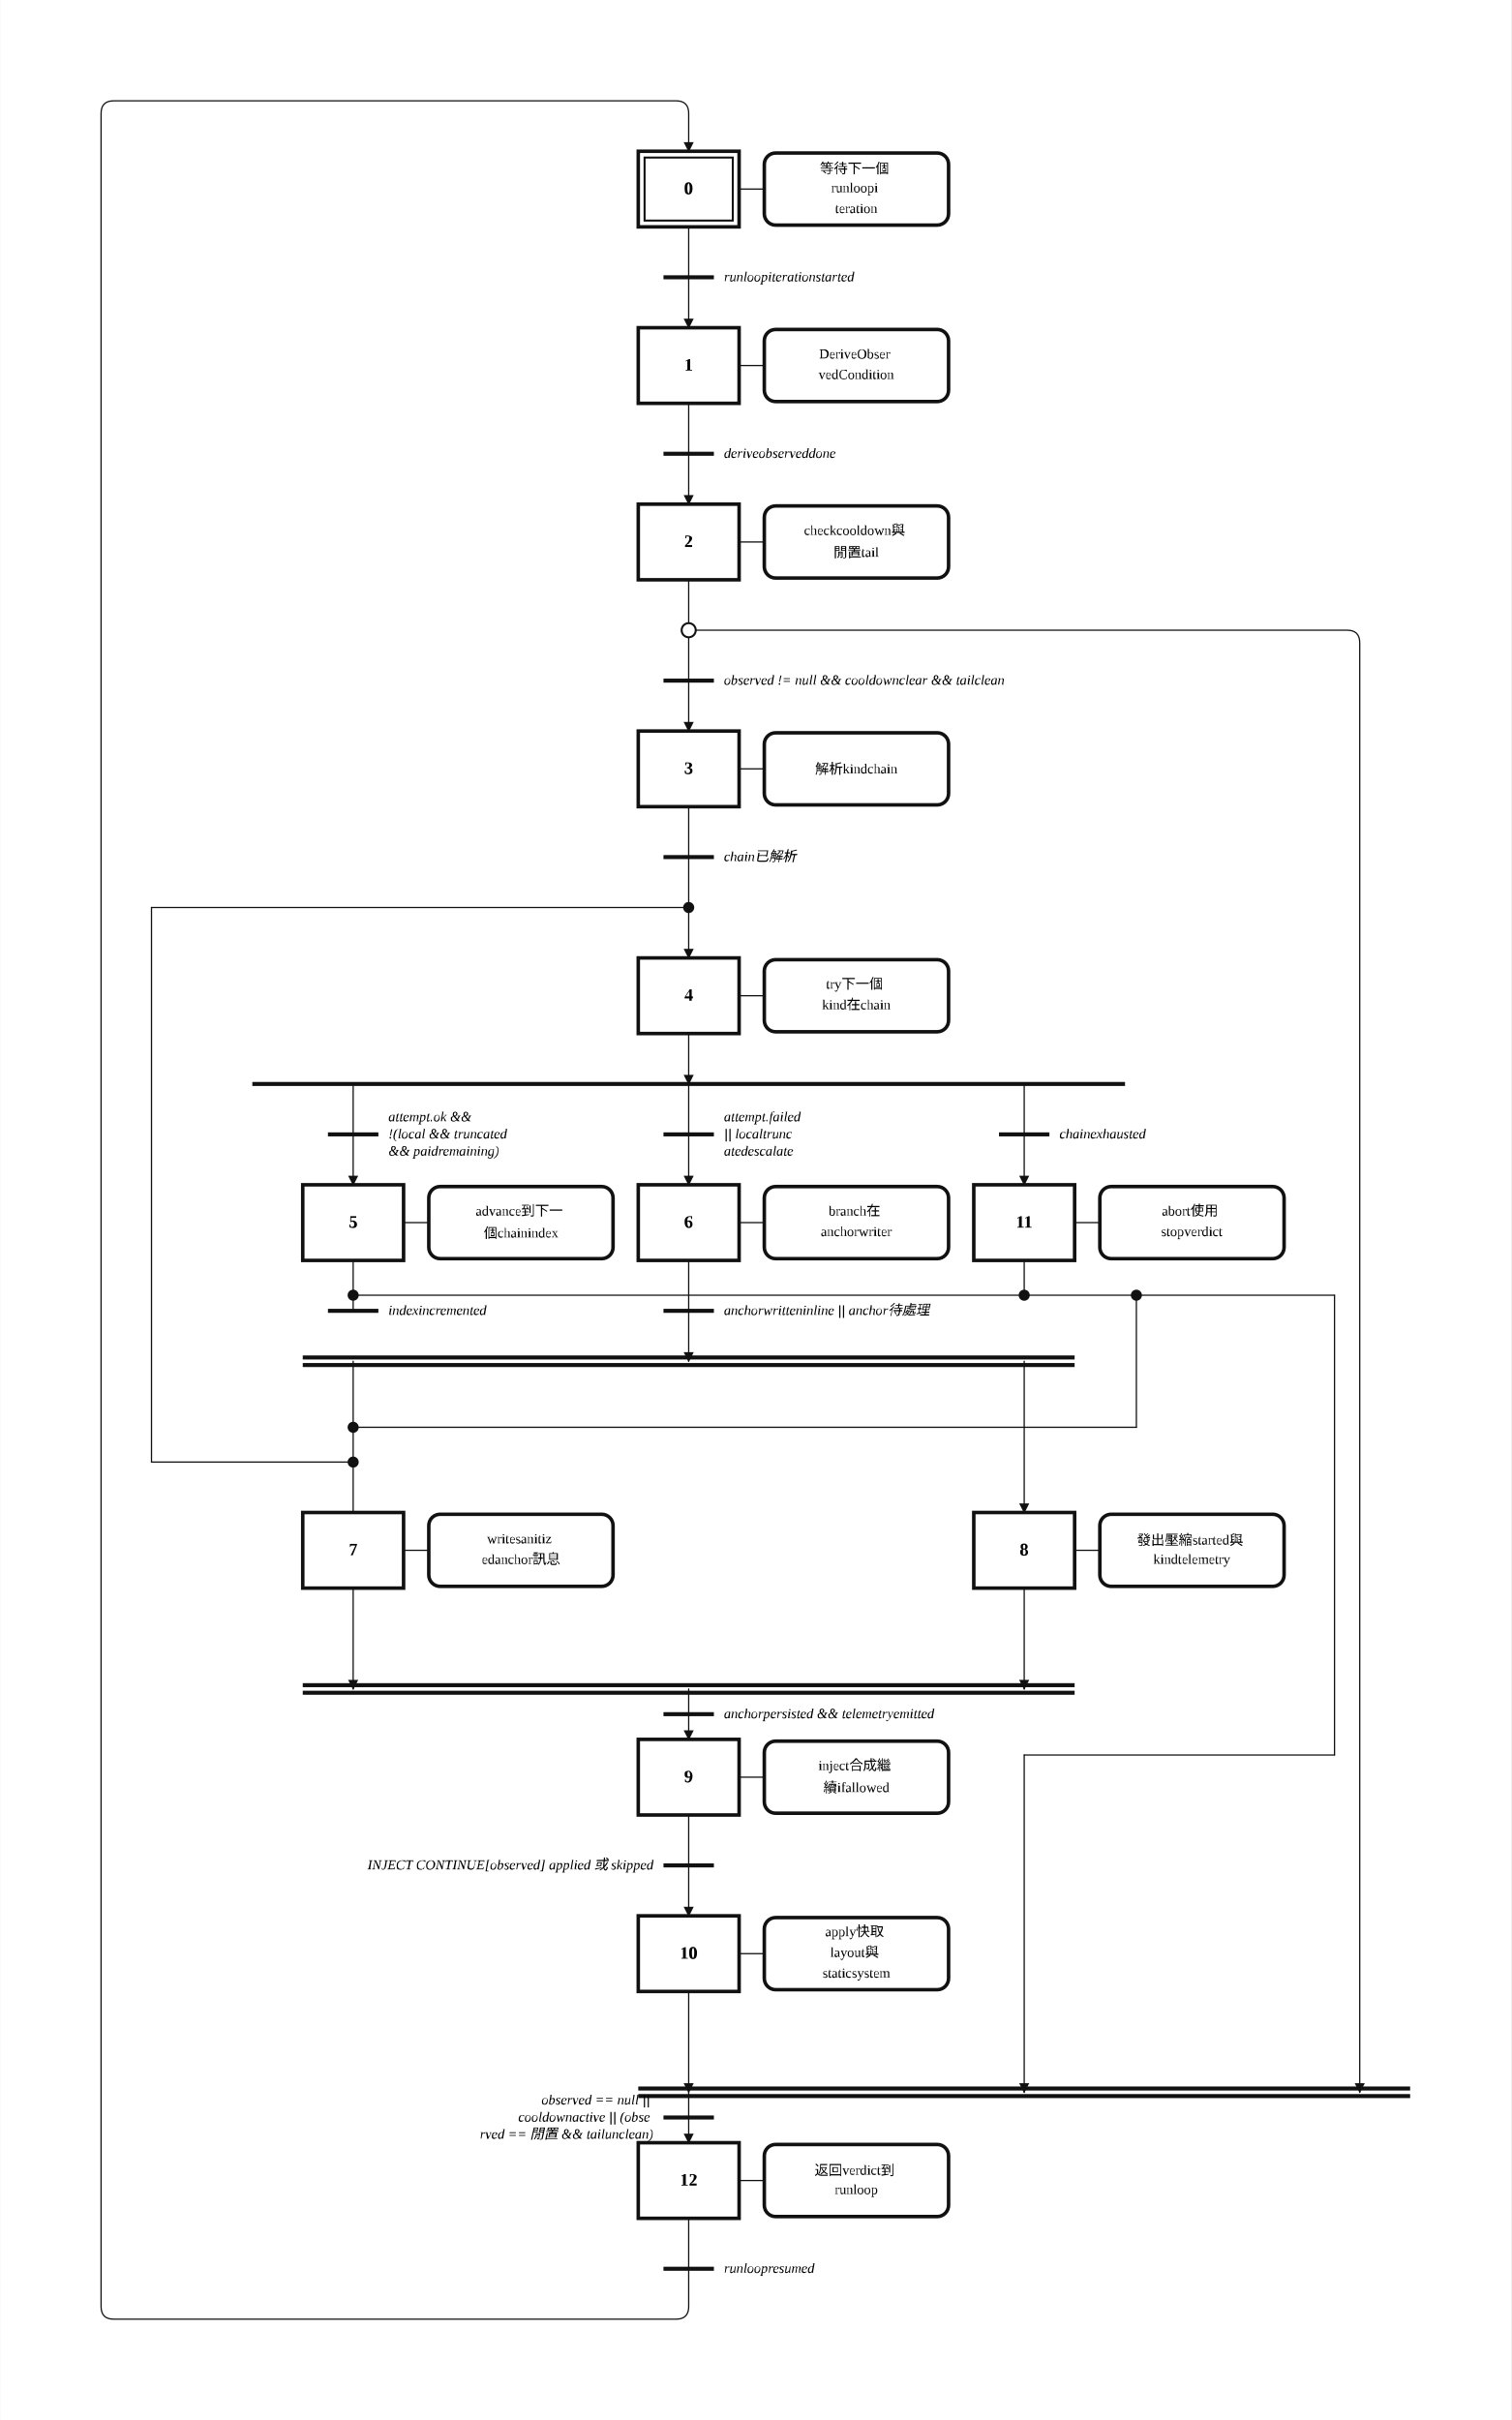
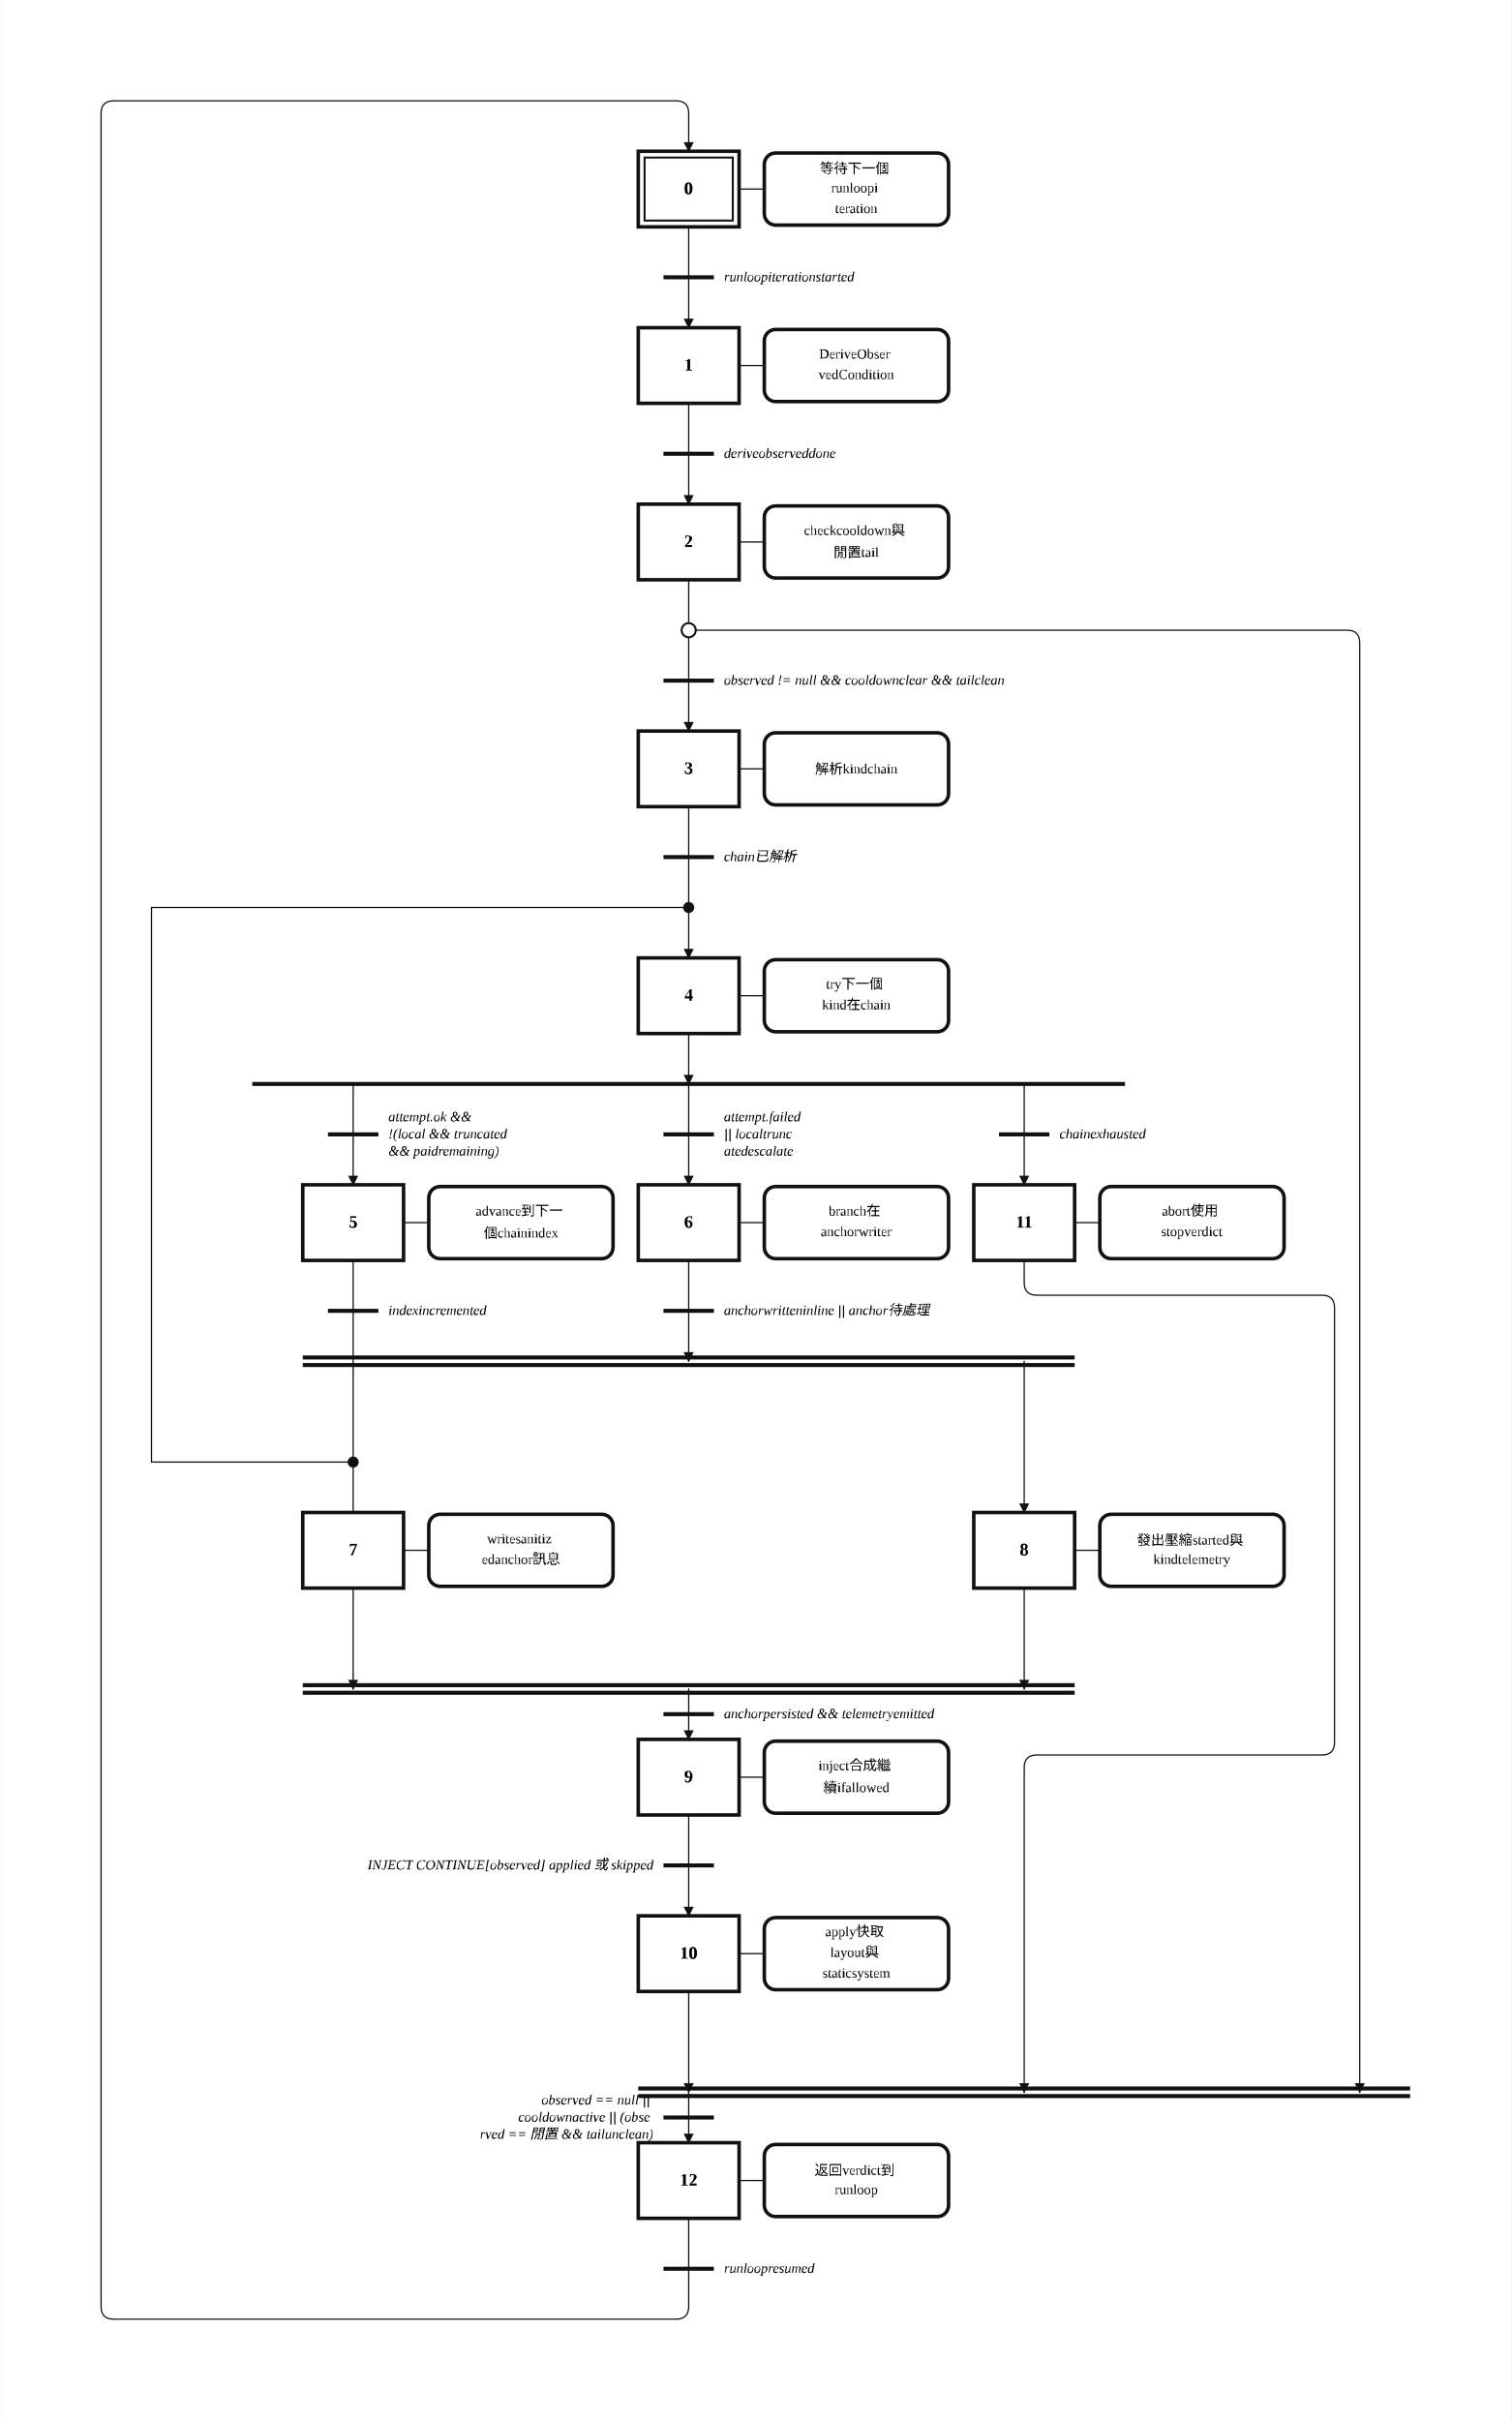
<svg xmlns="http://www.w3.org/2000/svg" width="1199" height="1920" viewBox="-4.00 -2.00 59.93 96.00" role="img">
  <style>
.step{fill:#fff;stroke:#111;stroke-width:.14}.step-inner{fill:none;stroke:#111;stroke-width:.08}
.action{fill:#fff;stroke:#111;stroke-width:.14}.gate{stroke:#111;stroke-width:.16}
.edge{fill:none;stroke:#111;stroke-width:.05;stroke-linecap:round;stroke-linejoin:round}.edge-arrow{marker-end:url(#arrow)}
.flyover-mask{stroke:#fff;stroke-width:.12;stroke-linecap:round}
.flyover{fill:none;stroke:#111;stroke-width:.05;stroke-linecap:round}
.junction{fill:#111;stroke:#111;stroke-width:0}.branch-junction{fill:#fff;stroke:#111;stroke-width:.08}
.assoc{stroke:#111;stroke-width:.05}.label{font:bold .7px 'Times New Roman', 'BiauKai', 'DFKai-SB', serif;text-anchor:middle;dominant-baseline:middle}
.action-label{font:.55px 'Times New Roman', 'BiauKai', 'DFKai-SB', serif;text-anchor:middle;dominant-baseline:middle}.gate-label{font:italic .55px 'Times New Roman', 'BiauKai', 'DFKai-SB', serif;text-anchor:start;dominant-baseline:middle}.gate-label-left{font:italic .55px 'Times New Roman', 'BiauKai', 'DFKai-SB', serif;text-anchor:end;dominant-baseline:middle}
</style>
  <defs>
    <marker id="arrow" markerWidth="0.4" markerHeight="0.4" refX="0.36" refY="0.2" orient="auto" markerUnits="userSpaceOnUse">
      <path d="M 0 0 L 0.4 0.2 L 0 0.4 z" fill="#111" />
    </marker>
  </defs>
  <rect x="-4.00" y="-2.00" width="59.93" height="96.00" fill="white" />
  <path class="edge edge-arrow" d="M 23.31 32.00 L 23.31 36.00" />
  <path class="edge" d="M 23.31 7.00 L 23.31 9.00" />
  <path class="edge edge-arrow" d="M 23.31 9.00 L 23.31 11.00" />
  <path class="edge" d="M 23.31 14.00 L 23.31 16.00" />
  <path class="edge edge-arrow" d="M 23.31 16.00 L 23.31 18.00" />
  <path class="edge" d="M 23.31 21.00 L 23.31 23.00" />
  <path class="edge" d="M 23.31 23.00 L 23.31 25.00" />
  <path class="edge edge-arrow" d="M 23.31 25.00 L 23.31 27.00" />
  <path class="edge edge-arrow" d="M 23.31 23.00 L 49.43 23.00 Q 49.93 23.00 49.93 23.50 L 49.93 81.00" />
  <path class="edge edge-arrow" d="M 23.31 81.00 L 23.31 83.00" />
  <path class="edge" d="M 23.31 30.00 L 23.31 32.00" />
  <path class="edge edge-arrow" d="M 23.31 39.00 L 23.31 41.00" />
  <path class="edge edge-arrow" d="M 10.00 41.00 L 10.00 45.00" />
  <path class="edge edge-arrow" d="M 23.31 41.00 L 23.31 45.00" />
  <path class="edge edge-arrow" d="M 36.62 41.00 L 36.62 45.00" />
  <path class="edge" d="M 10.00 48.00 L 10.00 50.00" />
-   <path class="edge" d="M 10.00 49.38 L 41.07 49.38" />
-   <path class="edge" d="M 41.07 49.38 L 41.07 54.62" />
-   <path class="edge" d="M 41.07 54.62 L 10.00 54.62" />
-   <path class="edge" d="M 10.00 54.62 L 10.00 56.00" />
+   <path class="edge" d="M 10.00 50.00 L 10.00 56.00" />
  <path class="edge" d="M 10.00 56.00 L 2.00 56.00" />
  <path class="edge" d="M 2.00 56.00 L 2.00 34.00" />
  <path class="edge" d="M 2.00 34.00 L 23.31 34.00" />
  <path class="edge edge-arrow" d="M 23.31 48.00 L 23.31 52.00" />
-   <path class="edge" d="M 10.00 52.00 L 10.00 54.62" />
  <path class="edge" d="M 10.00 56.00 L 10.00 58.00" />
  <path class="edge edge-arrow" d="M 36.62 52.00 L 36.62 58.00" />
  <path class="edge edge-arrow" d="M 10.00 61.00 L 10.00 65.00" />
  <path class="edge edge-arrow" d="M 23.31 65.00 L 23.31 67.00" />
  <path class="edge edge-arrow" d="M 36.62 61.00 L 36.62 65.00" />
  <path class="edge" d="M 23.31 70.00 L 23.31 72.00" />
  <path class="edge edge-arrow" d="M 23.31 72.00 L 23.31 74.00" />
  <path class="edge edge-arrow" d="M 23.31 77.00 L 23.31 81.00" />
-   <path class="edge" d="M 36.62 48.00 L 36.62 49.38" />
-   <path class="edge" d="M 41.07 49.38 L 48.93 49.38" />
-   <path class="edge" d="M 48.93 49.38 L 48.93 67.62" />
-   <path class="edge" d="M 48.93 67.62 L 36.62 67.62" />
-   <path class="edge edge-arrow" d="M 36.62 67.62 L 36.62 81.00" />
+   <path class="edge edge-arrow" d="M 36.62 48.00 L 36.62 48.88 Q 36.62 49.38 37.12 49.38 L 48.43 49.38 Q 48.93 49.38 48.93 49.88 L 48.93 67.12 Q 48.93 67.62 48.43 67.62 L 37.12 67.62 Q 36.62 67.62 36.62 68.12 L 36.62 81.00" />
  <path class="edge" d="M 23.31 86.00 L 23.31 88.00" />
  <path class="edge edge-arrow" d="M 23.31 88.00 L 23.31 89.50 Q 23.31 90.00 22.81 90.00 L 0.50 90.00 Q 0.00 90.00 0.00 89.50 L 0.00 2.50 Q 0.00 2.00 0.50 2.00 L 22.81 2.00 Q 23.31 2.00 23.31 2.50 L 23.31 4.00" />
  <rect class="step" x="21.31" y="4.00" width="4.00" height="3.00" />
  <rect class="step-inner" x="21.56" y="4.25" width="3.50" height="2.50" />
  <text class="label" x="23.31" y="5.50">0</text>
  <rect class="step" x="21.31" y="11.00" width="4.00" height="3.00" />
  <text class="label" x="23.31" y="12.50">1</text>
  <rect class="step" x="21.31" y="18.00" width="4.00" height="3.00" />
  <text class="label" x="23.31" y="19.50">2</text>
  <rect class="step" x="21.31" y="27.00" width="4.00" height="3.00" />
  <text class="label" x="23.31" y="28.50">3</text>
  <rect class="step" x="21.31" y="36.00" width="4.00" height="3.00" />
  <text class="label" x="23.31" y="37.50">4</text>
  <rect class="step" x="8.00" y="45.00" width="4.00" height="3.00" />
  <text class="label" x="10.00" y="46.50">5</text>
  <rect class="step" x="21.31" y="45.00" width="4.00" height="3.00" />
  <text class="label" x="23.31" y="46.50">6</text>
  <rect class="step" x="8.00" y="58.00" width="4.00" height="3.00" />
  <text class="label" x="10.00" y="59.50">7</text>
  <rect class="step" x="34.62" y="58.00" width="4.00" height="3.00" />
  <text class="label" x="36.62" y="59.50">8</text>
  <rect class="step" x="21.31" y="67.00" width="4.00" height="3.00" />
  <text class="label" x="23.31" y="68.50">9</text>
  <rect class="step" x="21.31" y="74.00" width="4.00" height="3.00" />
  <text class="label" x="23.31" y="75.50">10</text>
  <rect class="step" x="34.62" y="45.00" width="4.00" height="3.00" />
  <text class="label" x="36.62" y="46.50">11</text>
  <rect class="step" x="21.31" y="83.00" width="4.00" height="3.00" />
  <text class="label" x="23.31" y="84.50">12</text>
  <line class="assoc" x1="25.31" y1="5.50" x2="26.31" y2="5.50" />
  <rect class="action" x="26.31" y="4.07" width="7.31" height="2.86" rx="0.45" ry="0.45" />
  <text class="action-label" x="29.96" y="4.68">
    <tspan x="29.96" dy="0">等待下一個</tspan>
    <tspan x="29.96" dy="0.82">runloopi</tspan>
    <tspan x="29.96" dy="0.82">teration</tspan>
  </text>
  <line class="assoc" x1="25.31" y1="12.50" x2="26.31" y2="12.50" />
  <rect class="action" x="26.31" y="11.07" width="7.31" height="2.86" rx="0.45" ry="0.45" />
  <text class="action-label" x="29.96" y="12.09">
    <tspan x="29.96" dy="0">DeriveObser</tspan>
    <tspan x="29.96" dy="0.82">vedCondition</tspan>
  </text>
  <line class="assoc" x1="25.31" y1="19.50" x2="26.31" y2="19.50" />
  <rect class="action" x="26.31" y="18.07" width="7.31" height="2.86" rx="0.45" ry="0.45" />
  <text class="action-label" x="29.96" y="19.09">
    <tspan x="29.96" dy="0">checkcooldown與</tspan>
    <tspan x="29.96" dy="0.82">閒置tail</tspan>
  </text>
  <line class="assoc" x1="25.31" y1="28.50" x2="26.31" y2="28.50" />
  <rect class="action" x="26.31" y="27.07" width="7.31" height="2.86" rx="0.45" ry="0.45" />
  <text class="action-label" x="29.96" y="28.50">
    <tspan x="29.96" dy="0">解析kindchain</tspan>
  </text>
  <line class="assoc" x1="25.31" y1="37.50" x2="26.31" y2="37.50" />
  <rect class="action" x="26.31" y="36.07" width="7.31" height="2.86" rx="0.45" ry="0.45" />
  <text class="action-label" x="29.96" y="37.09">
    <tspan x="29.96" dy="0">try下一個</tspan>
    <tspan x="29.96" dy="0.82">kind在chain</tspan>
  </text>
  <line class="assoc" x1="12.00" y1="46.50" x2="13.00" y2="46.50" />
  <rect class="action" x="13.00" y="45.07" width="7.31" height="2.86" rx="0.45" ry="0.45" />
  <text class="action-label" x="16.66" y="46.09">
    <tspan x="16.66" dy="0">advance到下一</tspan>
    <tspan x="16.66" dy="0.82">個chainindex</tspan>
  </text>
  <line class="assoc" x1="25.31" y1="46.50" x2="26.31" y2="46.50" />
  <rect class="action" x="26.31" y="45.07" width="7.31" height="2.86" rx="0.45" ry="0.45" />
  <text class="action-label" x="29.96" y="46.09">
    <tspan x="29.96" dy="0">branch在</tspan>
    <tspan x="29.96" dy="0.82">anchorwriter</tspan>
  </text>
  <line class="assoc" x1="12.00" y1="59.50" x2="13.00" y2="59.50" />
  <rect class="action" x="13.00" y="58.07" width="7.31" height="2.86" rx="0.45" ry="0.45" />
  <text class="action-label" x="16.66" y="59.09">
    <tspan x="16.66" dy="0">writesanitiz</tspan>
    <tspan x="16.66" dy="0.82">edanchor訊息</tspan>
  </text>
  <line class="assoc" x1="38.62" y1="59.50" x2="39.62" y2="59.50" />
  <rect class="action" x="39.62" y="58.07" width="7.31" height="2.86" rx="0.45" ry="0.45" />
  <text class="action-label" x="43.27" y="59.09">
    <tspan x="43.27" dy="0">發出壓縮started與</tspan>
    <tspan x="43.27" dy="0.82">kindtelemetry</tspan>
  </text>
  <line class="assoc" x1="25.31" y1="68.50" x2="26.31" y2="68.50" />
  <rect class="action" x="26.31" y="67.07" width="7.31" height="2.86" rx="0.45" ry="0.45" />
  <text class="action-label" x="29.96" y="68.09">
    <tspan x="29.96" dy="0">inject合成繼</tspan>
    <tspan x="29.96" dy="0.82">續ifallowed</tspan>
  </text>
  <line class="assoc" x1="25.31" y1="75.50" x2="26.31" y2="75.50" />
  <rect class="action" x="26.31" y="74.07" width="7.31" height="2.86" rx="0.45" ry="0.45" />
  <text class="action-label" x="29.96" y="74.68">
    <tspan x="29.96" dy="0">apply快取</tspan>
    <tspan x="29.96" dy="0.82">layout與</tspan>
    <tspan x="29.96" dy="0.82">staticsystem</tspan>
  </text>
  <line class="assoc" x1="38.62" y1="46.50" x2="39.62" y2="46.50" />
  <rect class="action" x="39.62" y="45.07" width="7.31" height="2.86" rx="0.45" ry="0.45" />
  <text class="action-label" x="43.27" y="46.09">
    <tspan x="43.27" dy="0">abort使用</tspan>
    <tspan x="43.27" dy="0.82">stopverdict</tspan>
  </text>
  <line class="assoc" x1="25.31" y1="84.50" x2="26.31" y2="84.50" />
  <rect class="action" x="26.31" y="83.07" width="7.31" height="2.86" rx="0.45" ry="0.45" />
  <text class="action-label" x="29.96" y="84.09">
    <tspan x="29.96" dy="0">返回verdict到</tspan>
    <tspan x="29.96" dy="0.82">runloop</tspan>
  </text>
  <line class="gate" x1="22.31" y1="9.00" x2="24.31" y2="9.00" />
  <text class="gate-label" x="24.71" y="9.00">
    <tspan x="24.71" dy="0">runloopiterationstarted</tspan>
  </text>
  <line class="gate" x1="22.31" y1="16.00" x2="24.31" y2="16.00" />
  <text class="gate-label" x="24.71" y="16.00">
    <tspan x="24.71" dy="0">deriveobserveddone</tspan>
  </text>
  <line class="gate" x1="22.31" y1="25.00" x2="24.31" y2="25.00" />
  <text class="gate-label" x="24.71" y="25.00">
    <tspan x="24.71" dy="0">observed != null &amp;&amp; cooldownclear &amp;&amp; tailclean</tspan>
  </text>
  <line class="gate" x1="21.31" y1="80.85" x2="51.93" y2="80.85" />
  <line class="gate" x1="21.31" y1="81.15" x2="51.93" y2="81.15" />
  <line class="gate" x1="22.31" y1="32.00" x2="24.31" y2="32.00" />
  <text class="gate-label" x="24.71" y="32.00">
    <tspan x="24.71" dy="0">chain已解析</tspan>
  </text>
  <line class="gate" x1="6.00" y1="41.00" x2="40.62" y2="41.00" />
  <line class="gate" x1="9.00" y1="50.00" x2="11.00" y2="50.00" />
  <text class="gate-label" x="11.40" y="50.00">
    <tspan x="11.40" dy="0">indexincremented</tspan>
  </text>
  <line class="gate" x1="8.00" y1="51.85" x2="38.62" y2="51.85" />
  <line class="gate" x1="8.00" y1="52.15" x2="38.62" y2="52.15" />
  <line class="gate" x1="8.00" y1="64.85" x2="38.62" y2="64.85" />
  <line class="gate" x1="8.00" y1="65.15" x2="38.62" y2="65.15" />
  <line class="gate" x1="22.31" y1="72.00" x2="24.31" y2="72.00" />
  <text class="gate-label-left" x="21.91" y="72.00">
    <tspan x="21.91" dy="0">INJECT CONTINUE[observed] applied 或 skipped</tspan>
  </text>
  <line class="gate" x1="22.31" y1="88.00" x2="24.31" y2="88.00" />
  <text class="gate-label" x="24.71" y="88.00">
    <tspan x="24.71" dy="0">runloopresumed</tspan>
  </text>
  <line class="gate" x1="22.31" y1="82.00" x2="24.31" y2="82.00" />
  <text class="gate-label-left" x="21.91" y="81.32">
    <tspan x="21.91" dy="0">observed == null ||</tspan>
    <tspan x="21.91" dy="0.68">cooldownactive || (obse</tspan>
    <tspan x="21.91" dy="0.68">rved == 閒置 &amp;&amp; tailunclean)</tspan>
  </text>
  <line class="gate" x1="9.00" y1="43.00" x2="11.00" y2="43.00" />
  <text class="gate-label" x="11.40" y="42.32">
    <tspan x="11.40" dy="0">attempt.ok &amp;&amp;</tspan>
    <tspan x="11.40" dy="0.68">!(local &amp;&amp; truncated</tspan>
    <tspan x="11.40" dy="0.68">&amp;&amp; paidremaining)</tspan>
  </text>
  <line class="gate" x1="22.31" y1="43.00" x2="24.31" y2="43.00" />
  <text class="gate-label" x="24.71" y="42.32">
    <tspan x="24.71" dy="0">attempt.failed</tspan>
    <tspan x="24.71" dy="0.68">|| localtrunc</tspan>
    <tspan x="24.71" dy="0.68">atedescalate</tspan>
  </text>
  <line class="gate" x1="35.62" y1="43.00" x2="37.62" y2="43.00" />
  <text class="gate-label" x="38.02" y="43.00">
    <tspan x="38.02" dy="0">chainexhausted</tspan>
  </text>
  <line class="gate" x1="22.31" y1="50.00" x2="24.31" y2="50.00" />
  <text class="gate-label" x="24.71" y="50.00">
    <tspan x="24.71" dy="0">anchorwritteninline || anchor待處理</tspan>
  </text>
  <line class="gate" x1="22.31" y1="66.00" x2="24.31" y2="66.00" />
  <text class="gate-label" x="24.71" y="66.00">
    <tspan x="24.71" dy="0">anchorpersisted &amp;&amp; telemetryemitted</tspan>
  </text>
  <circle class="junction" cx="23.31" cy="34.00" r="0.22" />
-   <circle class="junction" cx="10.00" cy="49.38" r="0.22" />
-   <circle class="junction" cx="36.62" cy="49.38" r="0.22" />
-   <circle class="junction" cx="41.07" cy="49.38" r="0.22" />
-   <circle class="junction" cx="10.00" cy="54.62" r="0.22" />
  <circle class="junction" cx="10.00" cy="56.00" r="0.22" />
  <circle class="branch-junction" cx="23.31" cy="23.00" r="0.28" />
</svg>
